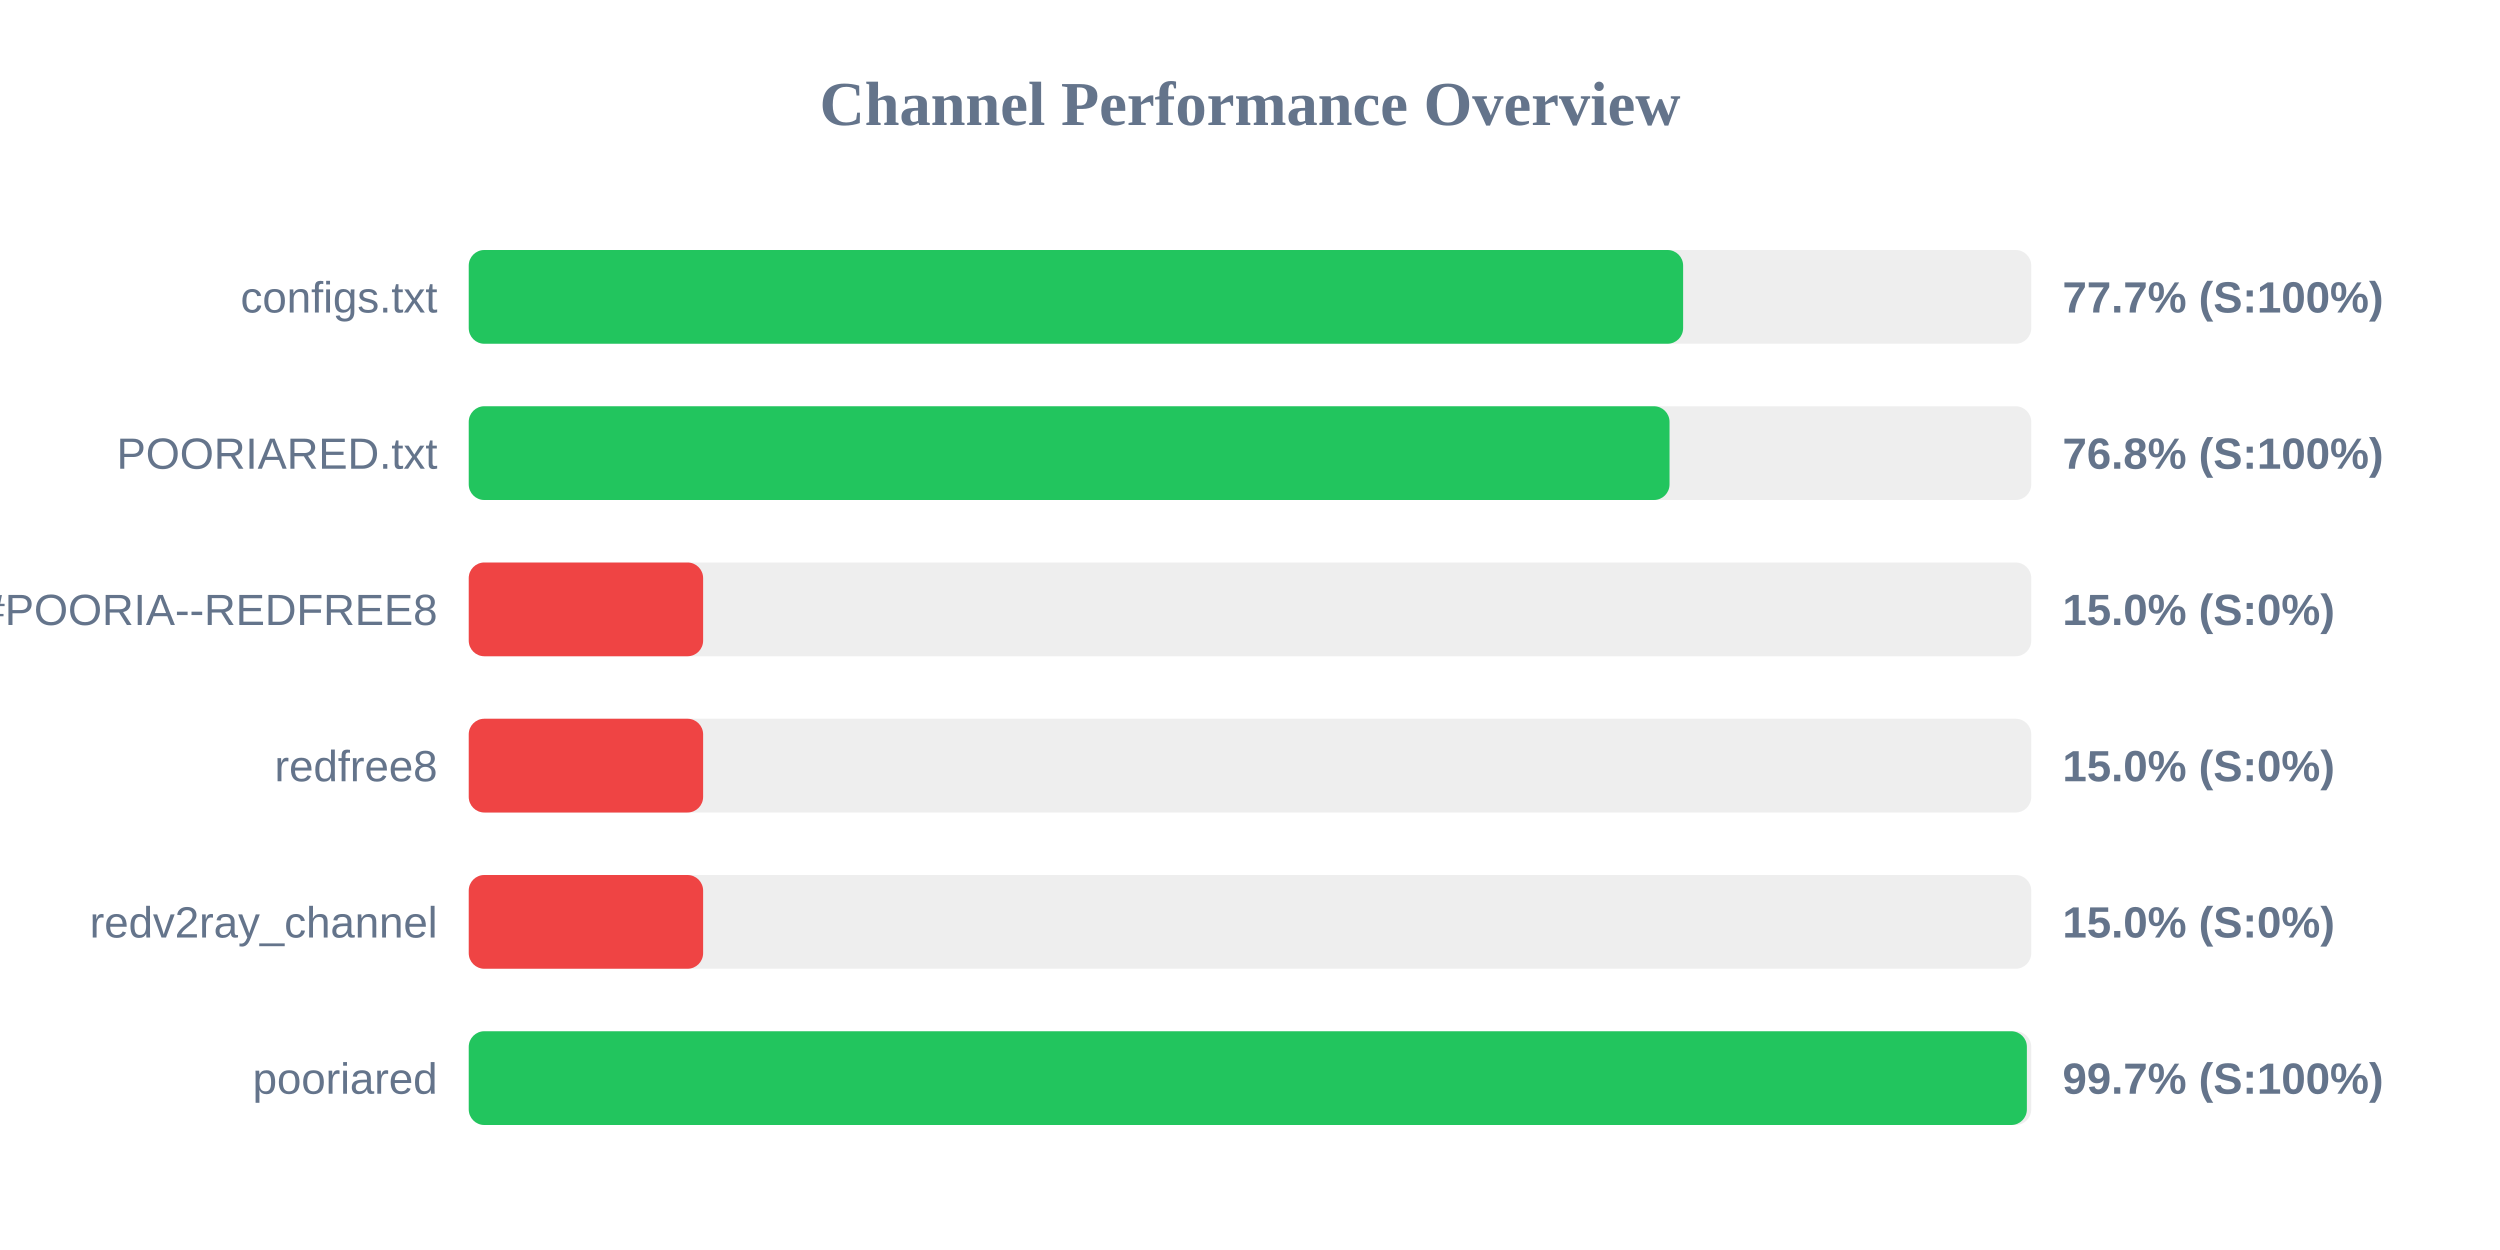
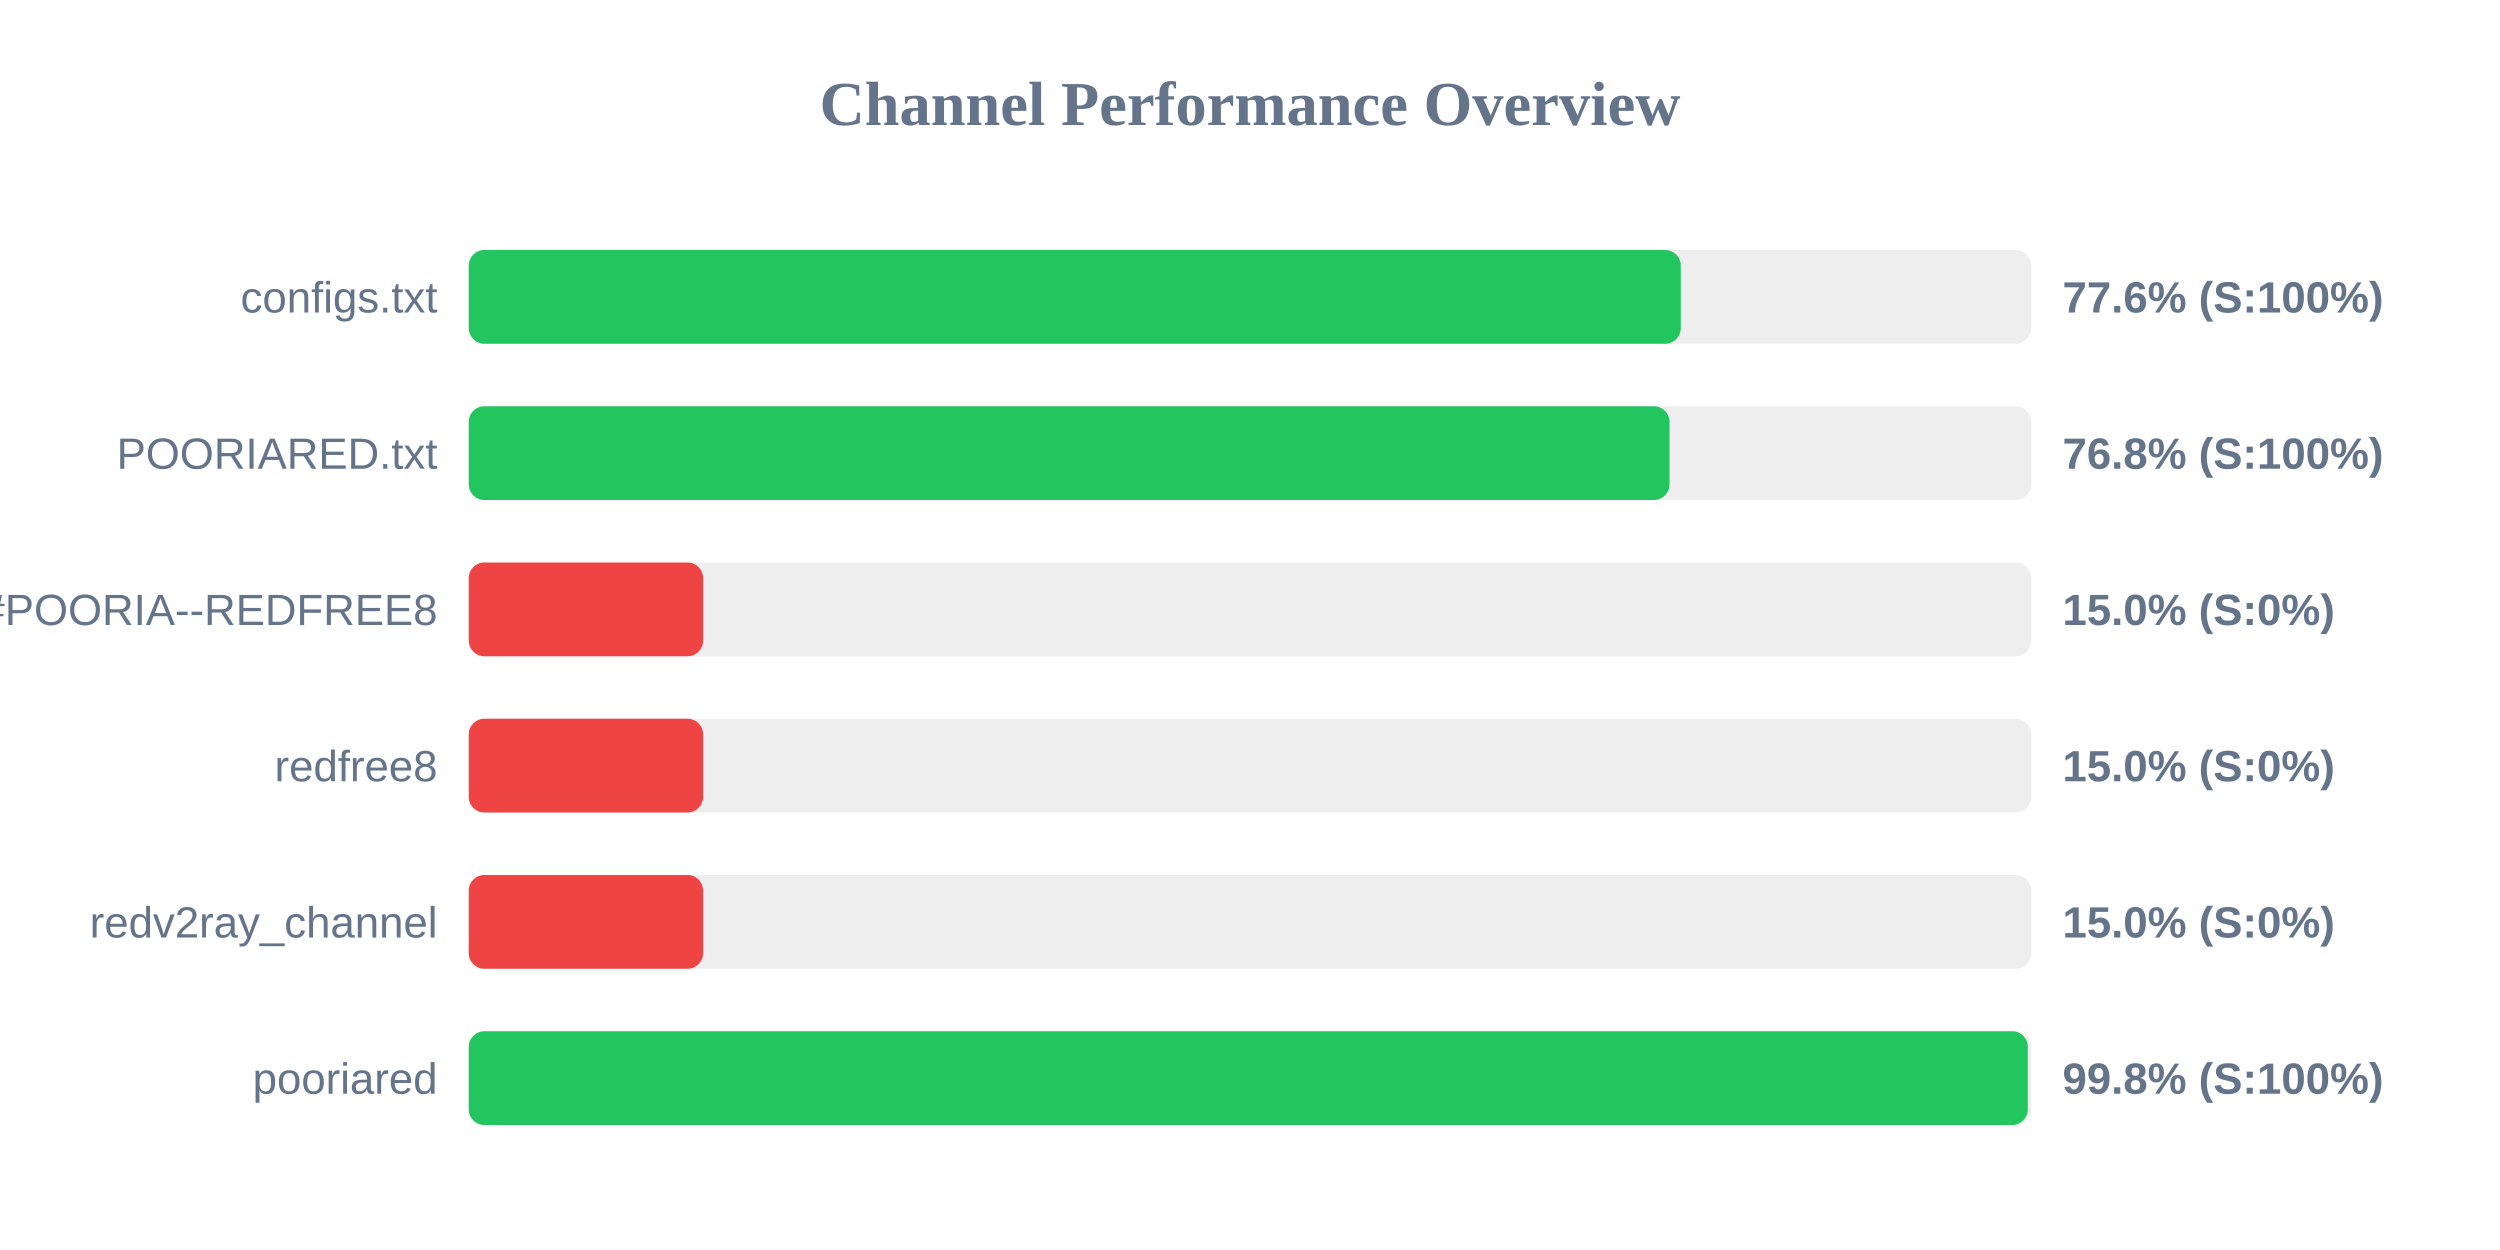
<svg xmlns="http://www.w3.org/2000/svg" width="800" height="400" version="1.1">
  <style>
        .row { font: 14px Arial; fill: #64748b; }
        .score { font: bold 14px Arial; fill: #64748b; }
    </style>
  <text x="400" y="40" text-anchor="middle" font-size="20px" font-weight="bold" fill="#64748b">Channel Performance Overview</text>
  <rect x="150" y="80" width="500" height="30" fill="#eee" rx="5" />
-   <rect x="150" y="80" width="388.6" height="30" fill="#22c55e" rx="5" />
+   <rect x="150" y="80" width="387.85" height="30" fill="#22c55e" rx="5" />
  <text x="140" y="100" text-anchor="end" class="row">configs.txt</text>
-   <text x="660" y="100" text-anchor="start" class="score">77.7% (S:100%)</text>
+   <text x="660" y="100" text-anchor="start" class="score">77.6% (S:100%)</text>
  <rect x="150" y="130" width="500" height="30" fill="#eee" rx="5" />
  <rect x="150" y="130" width="384.25" height="30" fill="#22c55e" rx="5" />
  <text x="140" y="150" text-anchor="end" class="row">POORIARED.txt</text>
  <text x="660" y="150" text-anchor="start" class="score">76.8% (S:100%)</text>
  <rect x="150" y="180" width="500" height="30" fill="#eee" rx="5" />
  <rect x="150" y="180" width="75.0" height="30" fill="#ef4444" rx="5" />
  <text x="140" y="200" text-anchor="end" class="row">POORIA--REDFREE8.txt#POORIA--REDFREE8</text>
  <text x="660" y="200" text-anchor="start" class="score">15.0% (S:0%)</text>
  <rect x="150" y="230" width="500" height="30" fill="#eee" rx="5" />
  <rect x="150" y="230" width="75.0" height="30" fill="#ef4444" rx="5" />
  <text x="140" y="250" text-anchor="end" class="row">redfree8</text>
  <text x="660" y="250" text-anchor="start" class="score">15.0% (S:0%)</text>
  <rect x="150" y="280" width="500" height="30" fill="#eee" rx="5" />
  <rect x="150" y="280" width="75.0" height="30" fill="#ef4444" rx="5" />
  <text x="140" y="300" text-anchor="end" class="row">redv2ray_channel</text>
  <text x="660" y="300" text-anchor="start" class="score">15.0% (S:0%)</text>
  <rect x="150" y="330" width="500" height="30" fill="#eee" rx="5" />
-   <rect x="150" y="330" width="498.6" height="30" fill="#22c55e" rx="5" />
+   <rect x="150" y="330" width="498.9" height="30" fill="#22c55e" rx="5" />
  <text x="140" y="350" text-anchor="end" class="row">pooriared</text>
-   <text x="660" y="350" text-anchor="start" class="score">99.7% (S:100%)</text>
+   <text x="660" y="350" text-anchor="start" class="score">99.8% (S:100%)</text>
</svg>
